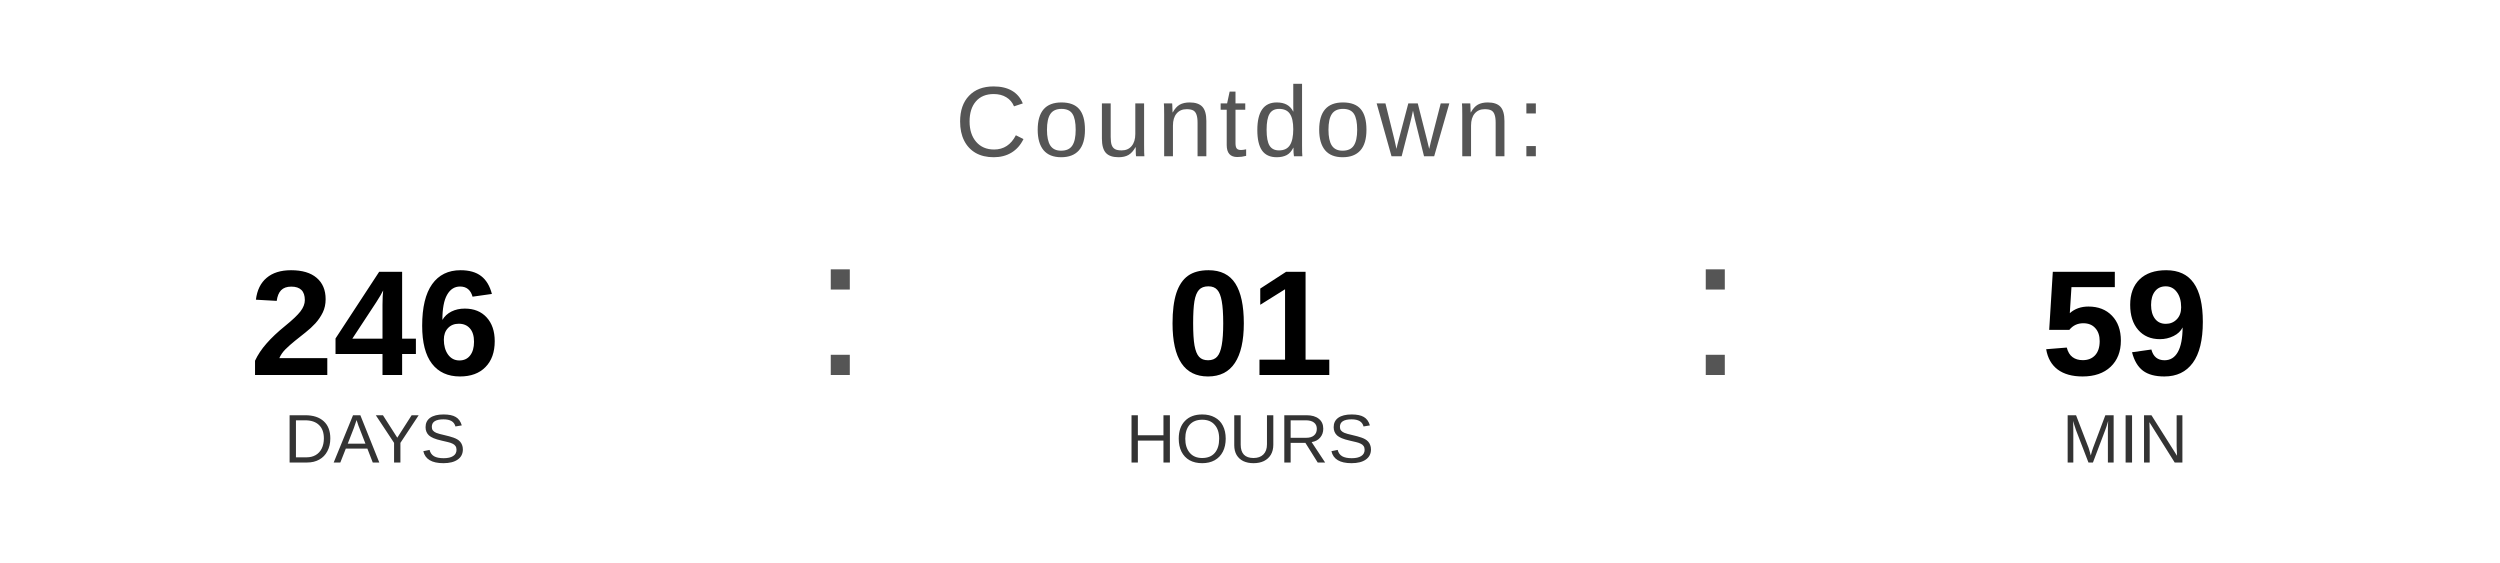
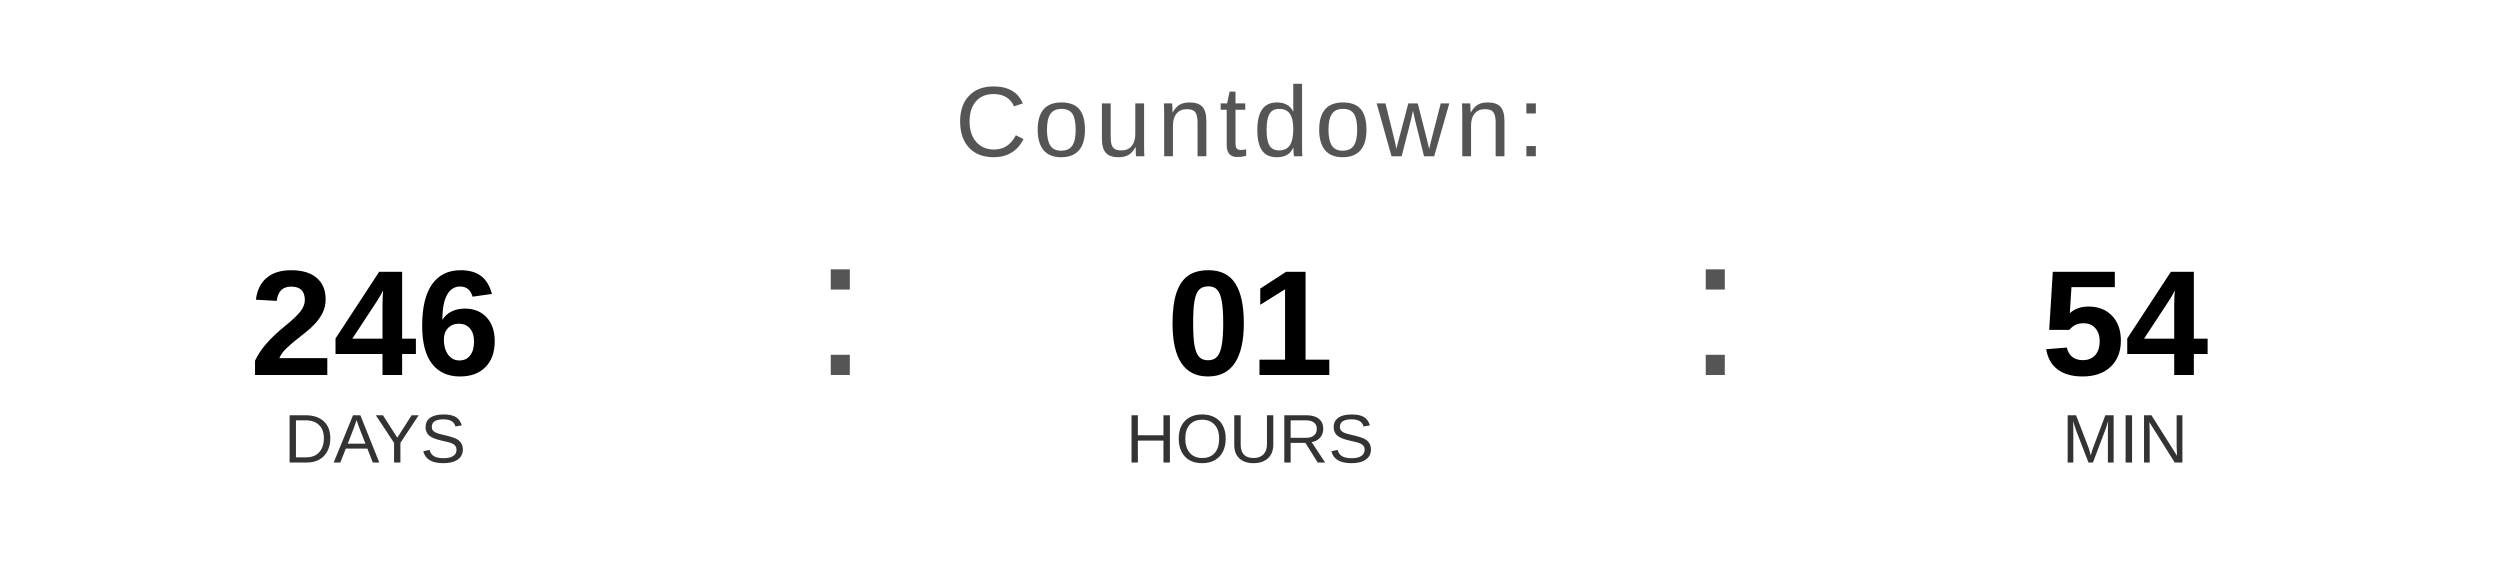
<svg xmlns="http://www.w3.org/2000/svg" width="400" height="90" viewBox="0 0 400 90">
  <text x="200" y="25" font-family="Arial, Helvetica, sans-serif" font-size="16" fill="#555555" text-anchor="middle" letter-spacing="1">
    Countdown:
  </text>
  <text x="60" y="60" font-family="Arial, Helvetica, sans-serif" font-size="24" font-weight="bold" fill="#000000" text-anchor="middle">246</text>
  <text x="60" y="74" font-family="Arial, Helvetica, sans-serif" font-size="11" fill="#333333" text-anchor="middle">DAYS</text>
  <text x="130" y="60" font-family="Arial, sans-serif" font-size="32" fill="#555555">:</text>
  <text x="200" y="60" font-family="Arial, Helvetica, sans-serif" font-size="24" font-weight="bold" fill="#000000" text-anchor="middle">01</text>
  <text x="200" y="74" font-family="Arial, Helvetica, sans-serif" font-size="11" fill="#333333" text-anchor="middle">HOURS</text>
  <text x="270" y="60" font-family="Arial, sans-serif" font-size="32" fill="#555555">:</text>
-   <text x="340" y="60" font-family="Arial, Helvetica, sans-serif" font-size="24" font-weight="bold" fill="#000000" text-anchor="middle">59</text>
+   <text x="340" y="60" font-family="Arial, Helvetica, sans-serif" font-size="24" font-weight="bold" fill="#000000" text-anchor="middle">54</text>
  <text x="340" y="74" font-family="Arial, Helvetica, sans-serif" font-size="11" fill="#333333" text-anchor="middle">MIN</text>
</svg>
